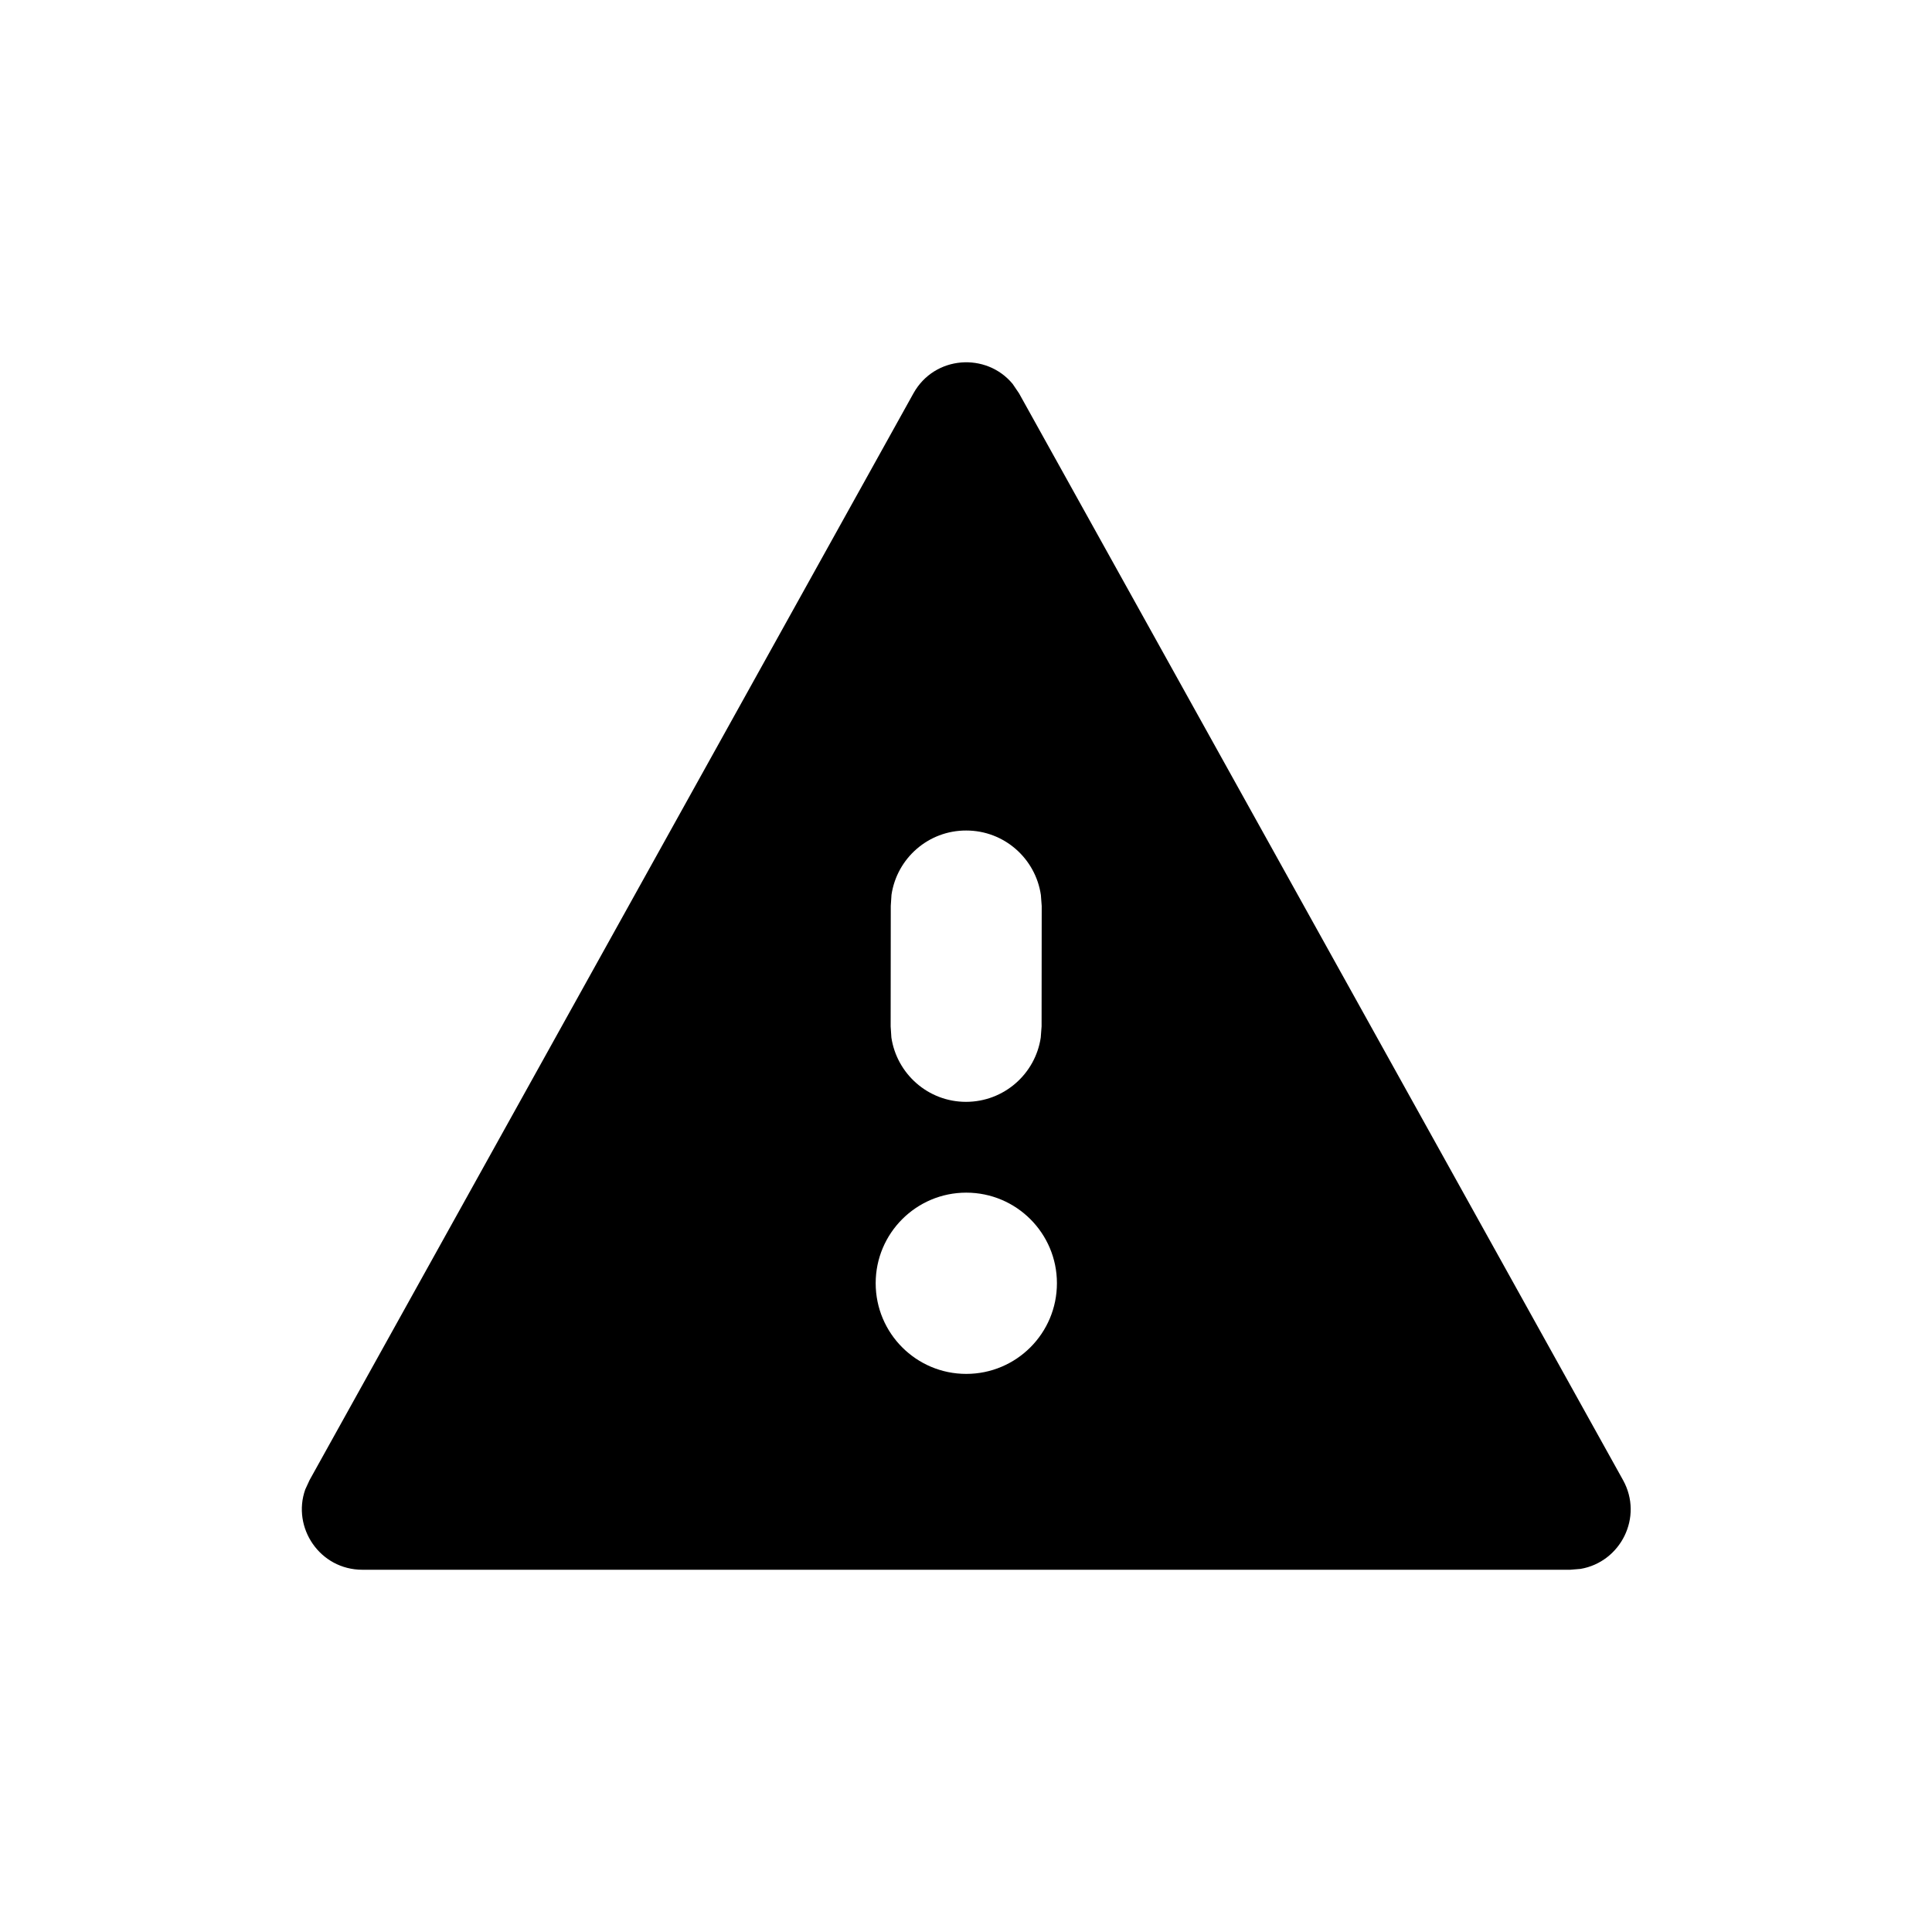
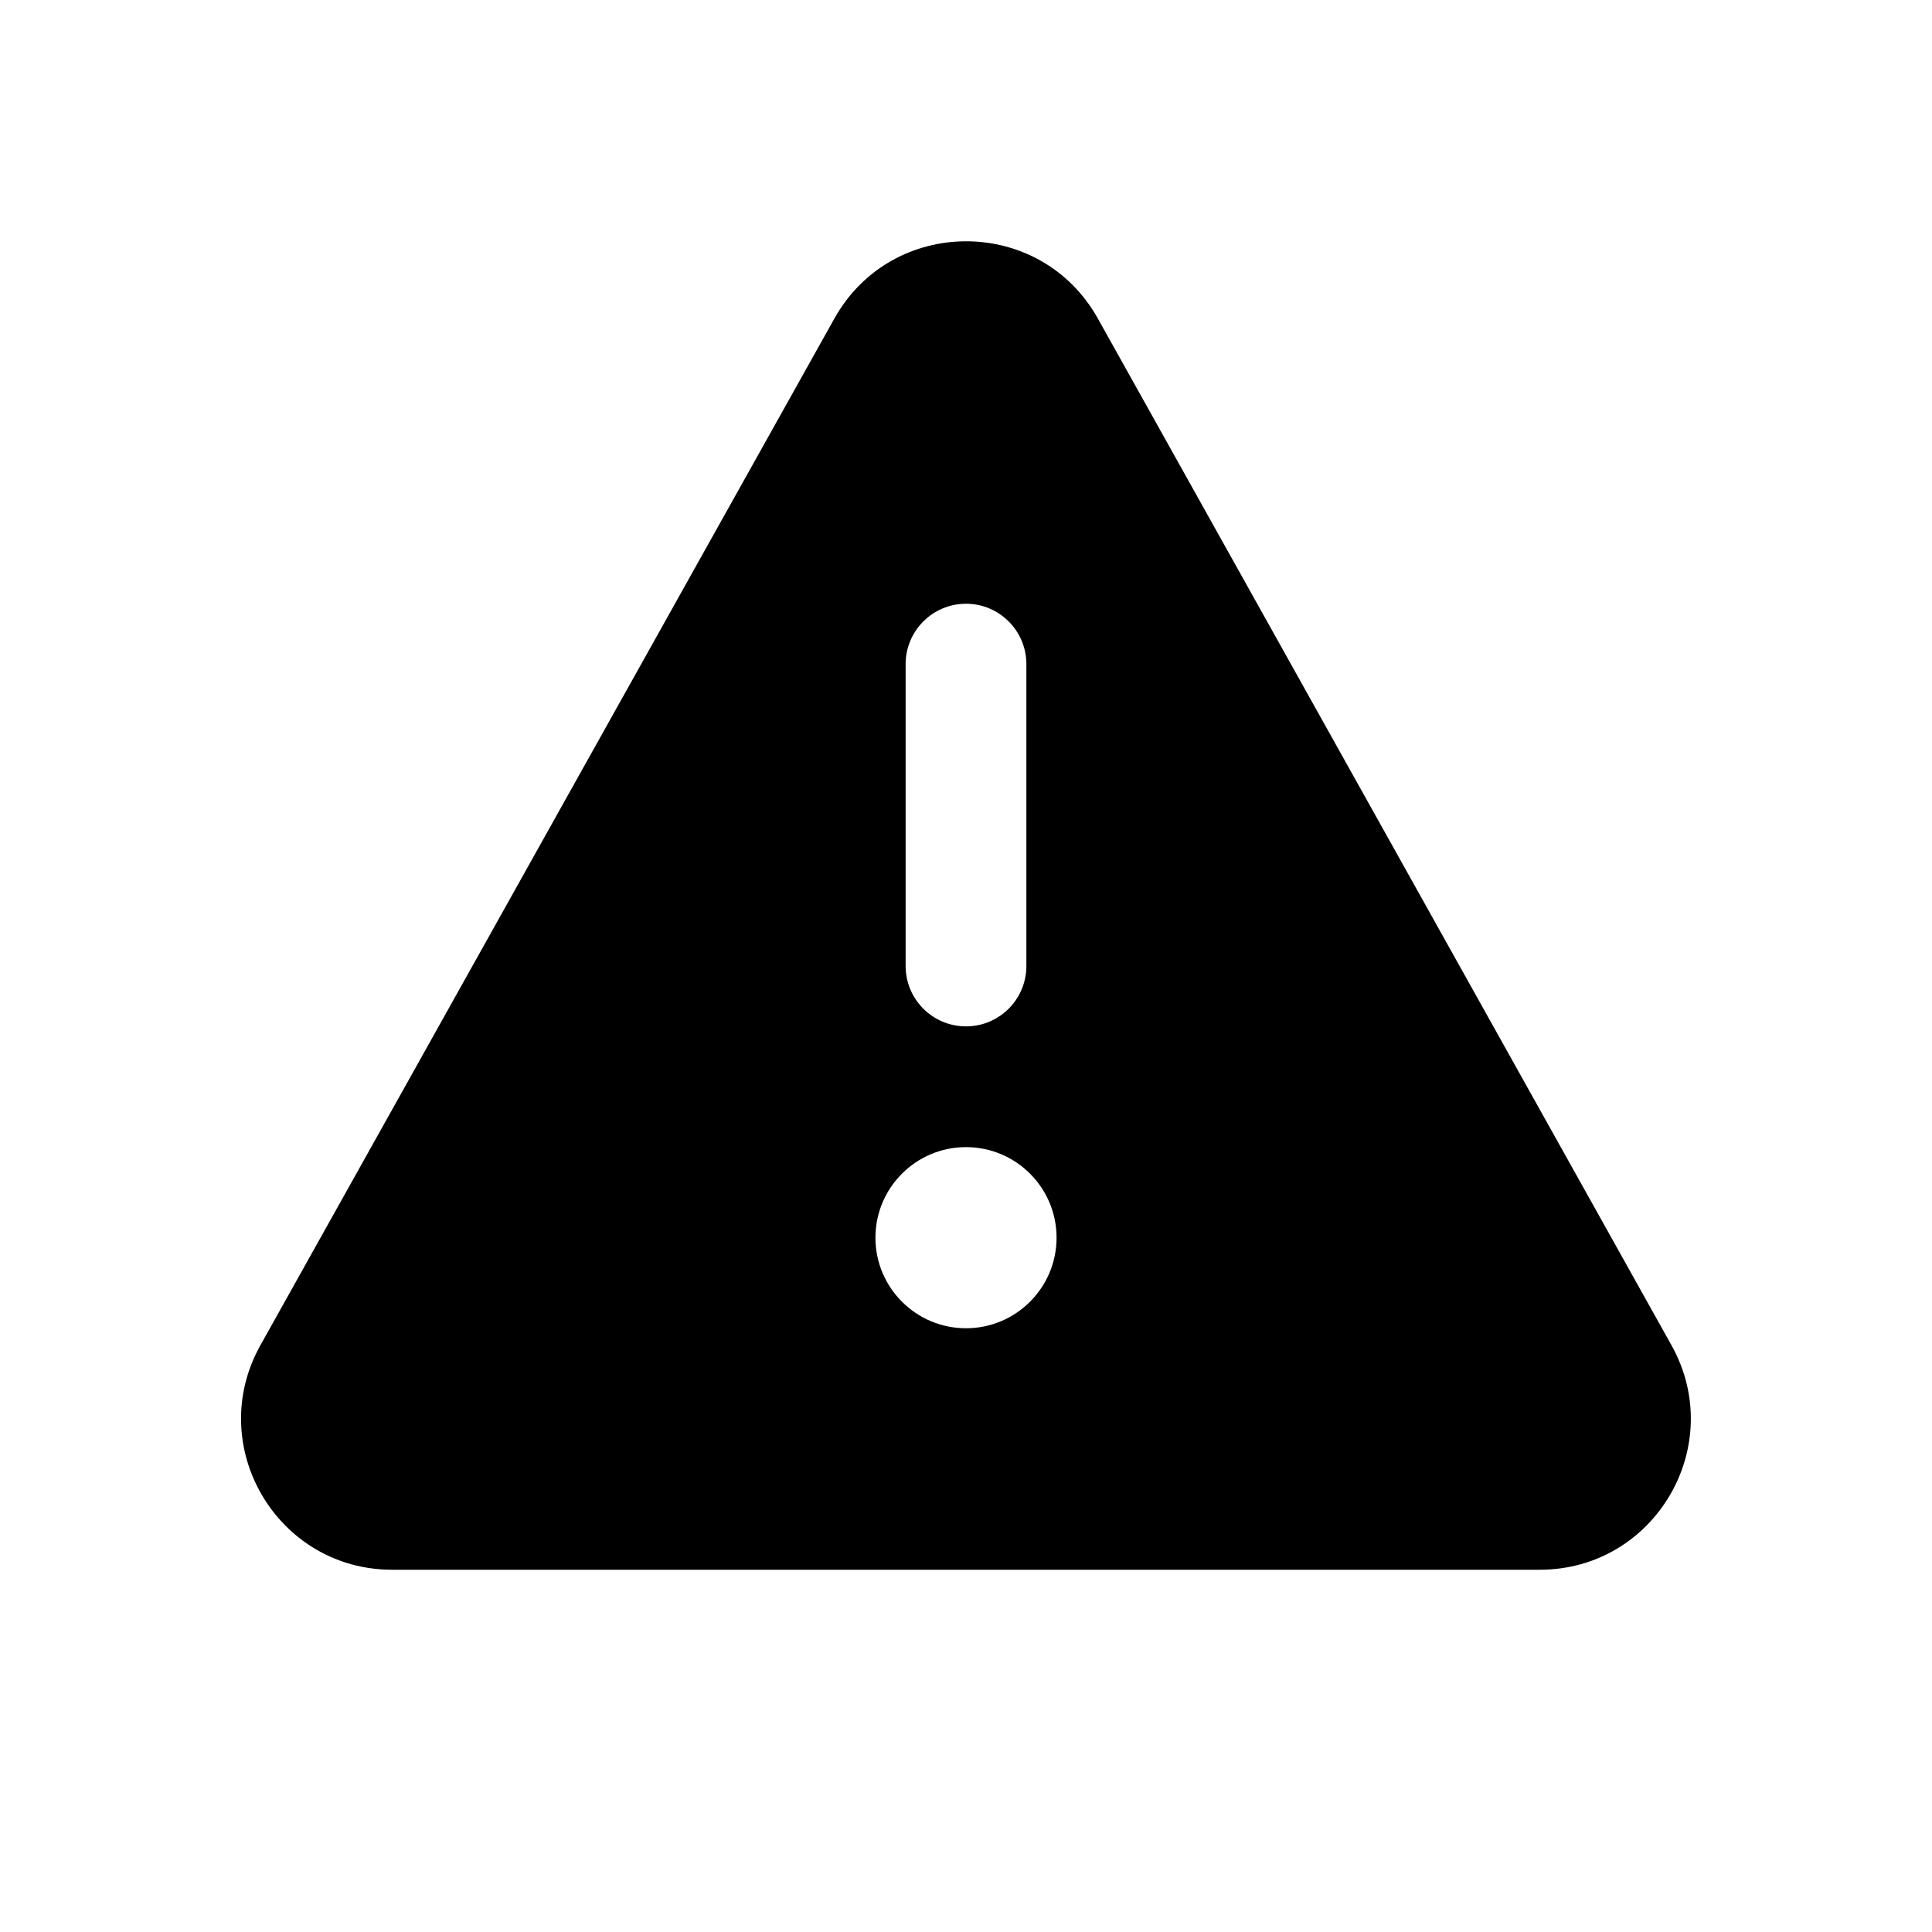
<svg xmlns="http://www.w3.org/2000/svg" viewBox="0 0 16 16" fill="none">
-   <path d="M2.564 12.257L7.565 3.257C7.74 2.943 8.169 2.917 8.386 3.179L8.439 3.257L13.441 12.257C13.612 12.565 13.42 12.937 13.089 12.993L13.004 13H3.001C2.649 13 2.416 12.651 2.528 12.335L2.564 12.257L7.565 3.257L2.564 12.257ZM8.002 9.877C7.588 9.877 7.252 10.213 7.252 10.627C7.252 11.042 7.588 11.378 8.002 11.378C8.417 11.378 8.753 11.042 8.753 10.627C8.753 10.213 8.417 9.877 8.002 9.877ZM8.002 6.878C7.688 6.877 7.428 7.108 7.383 7.41L7.377 7.502L7.376 8.5L7.382 8.592C7.427 8.893 7.686 9.125 8 9.125C8.314 9.125 8.574 8.894 8.619 8.593L8.626 8.5L8.627 7.503L8.62 7.411C8.575 7.109 8.316 6.878 8.002 6.878Z" fill="currentColor" />
+   <path d="M9.092 2.638C8.615 1.785 7.387 1.785 6.91 2.638L2.157 11.14C1.691 11.973 2.293 13 3.248 13H12.751C13.706 13 14.308 11.973 13.842 11.14L9.092 2.638ZM8.75 10.25C8.75 10.664 8.414 11 8 11C7.586 11 7.25 10.664 7.25 10.25C7.25 9.836 7.586 9.5 8 9.5C8.414 9.5 8.75 9.836 8.75 10.25ZM7.5 8V5.5C7.5 5.224 7.724 5 8 5C8.276 5 8.5 5.224 8.5 5.5V8C8.5 8.276 8.276 8.5 8 8.5C7.724 8.5 7.5 8.276 7.5 8Z" fill="currentColor" />
</svg>
